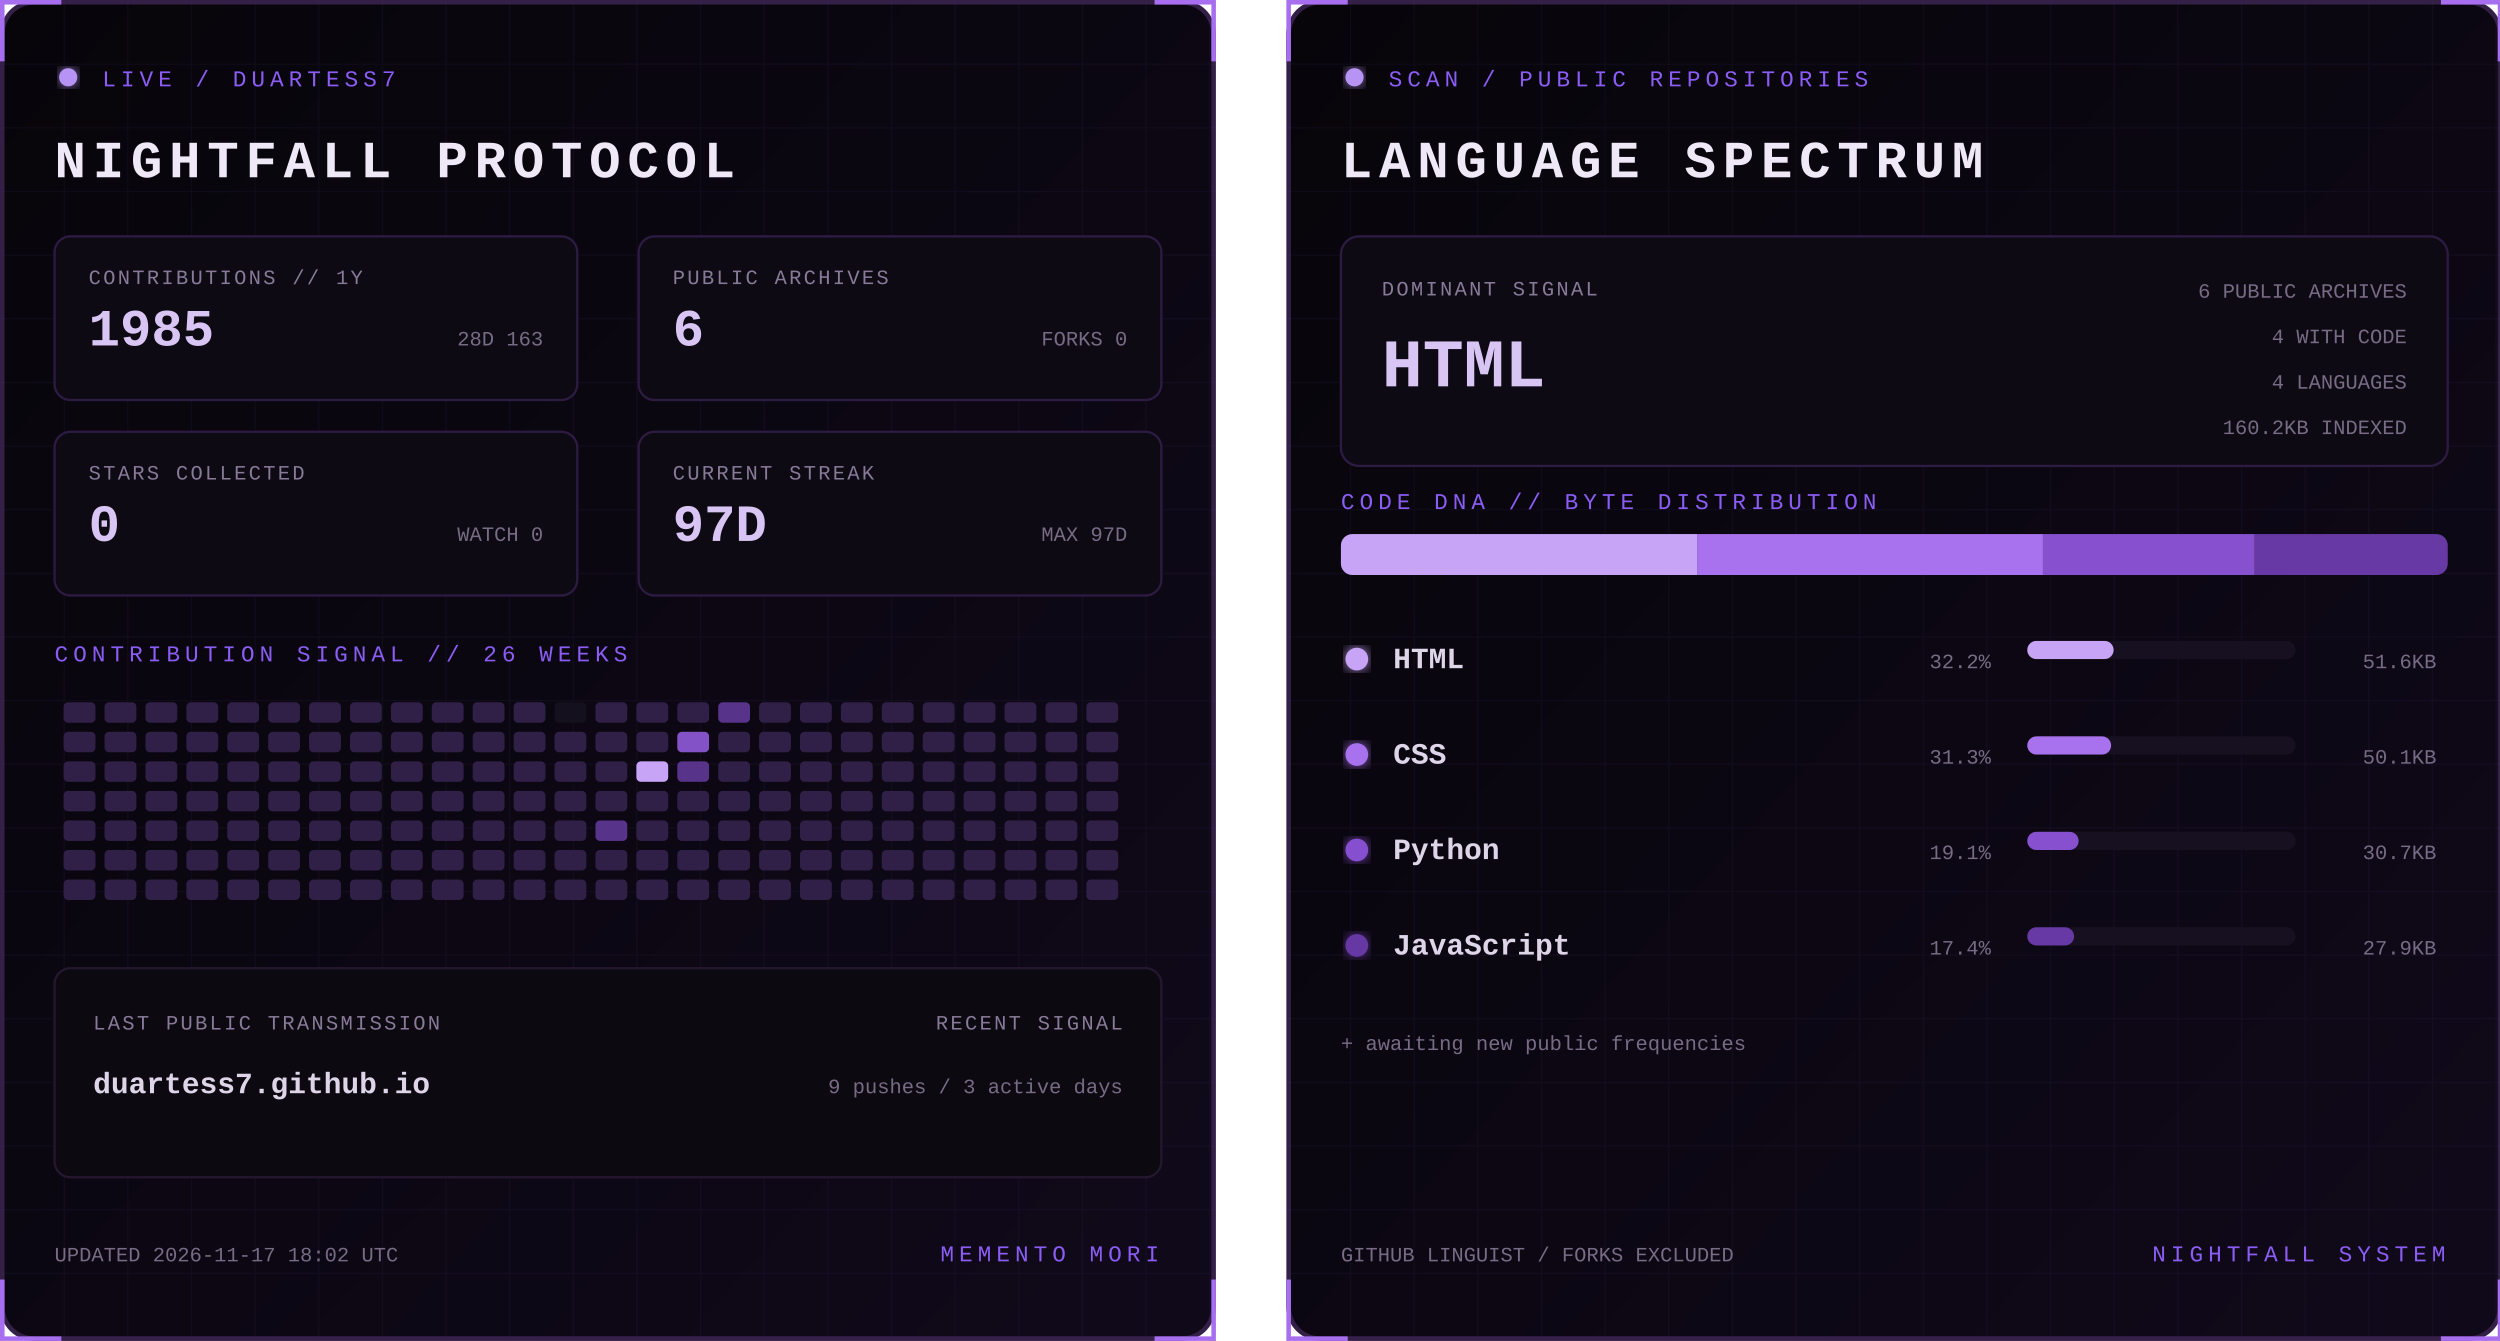
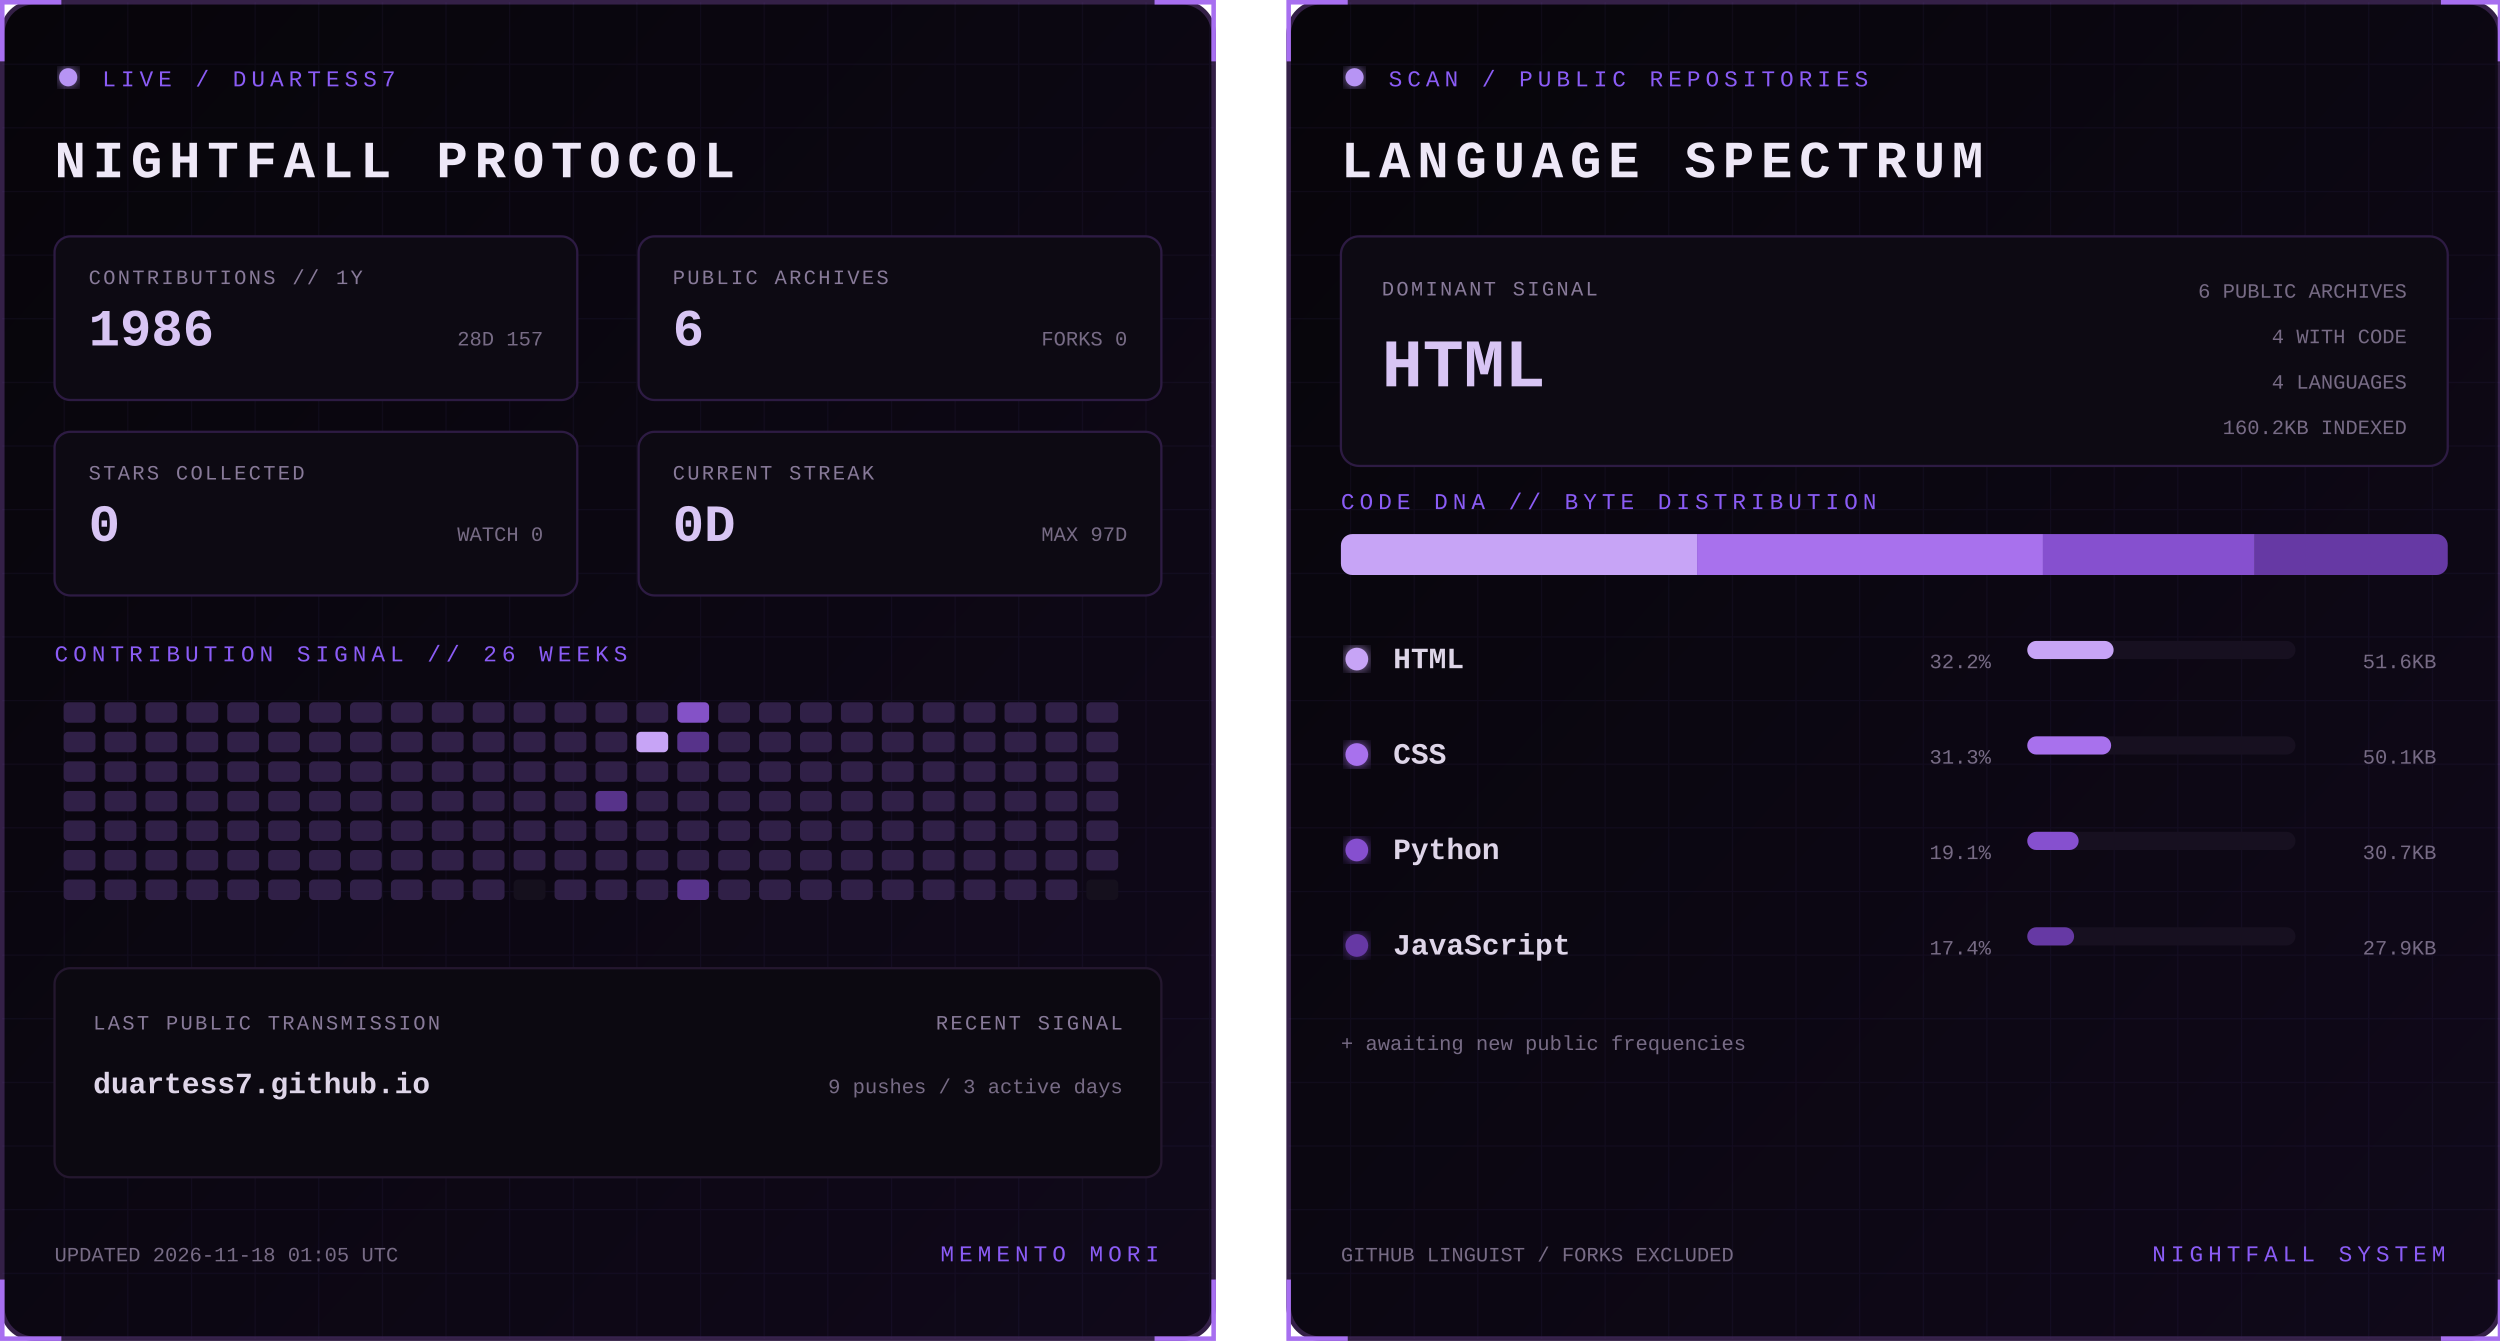
<svg xmlns="http://www.w3.org/2000/svg" width="1100" height="590" viewBox="0 0 1100 590" role="img" aria-labelledby="title desc">
  <defs>
    <linearGradient id="bg" x1="0" y1="0" x2="1" y2="1">
      <stop stop-color="#07050a" />
      <stop offset="1" stop-color="#10091a" />
    </linearGradient>
    <filter id="glow">
      <feGaussianBlur stdDeviation="3" result="b" />
      <feMerge>
        <feMergeNode in="b" />
        <feMergeNode in="SourceGraphic" />
      </feMerge>
    </filter>
    <pattern id="grid" width="28" height="28" patternUnits="userSpaceOnUse">
      <path d="M28 0H0V28" fill="none" stroke="#8b5cf6" stroke-opacity=".055" />
    </pattern>
    <clipPath id="dna">
      <rect x="24" y="235" width="487" height="18" rx="5" />
    </clipPath>
    <style>
      text { font-family: Consolas, 'Courier New', monospace; }
      .kicker { fill:#8b5cf6; font-size:10px; letter-spacing:2.2px; }
      .title { fill:#eee8f7; font-size:23px; font-weight:700; letter-spacing:3px; }
      .label { fill:#887a99; font-size:9px; letter-spacing:1px; }
      .stat { fill:#d8c5f4; font-size:23px; font-weight:700; }
      .detail,.pct { fill:#776b85; font-size:9px; }
      .lang { fill:#ded5e8; font-size:13px; font-weight:700; }
      .hero { fill:#d8c5f4; font-size:30px; font-weight:700; }
      .blink { animation:blink 1.6s step-end infinite; }
      @keyframes blink { 50% { opacity:.25 } }
    </style>
  </defs>
  <g>
    <rect x="1" y="1" width="533" height="588" rx="14" fill="url(#bg)" stroke="#342047" stroke-width="2" />
    <rect x="1" y="1" width="533" height="588" rx="14" fill="url(#grid)" />
    <path d="M27 1H1v26 M508 1h26v26 M534 563v26h-26 M27 589H1v-26" stroke="#a76ff0" stroke-width="2" fill="none" />
    <circle cx="30" cy="34" r="4" fill="#b794f4" filter="url(#glow)" class="blink" />
    <text x="45" y="38" class="kicker">LIVE / DUARTESS7</text>
    <text x="24" y="78" class="title">NIGHTFALL PROTOCOL</text>
    <g transform="translate(24 104)">
      <rect width="230" height="72" rx="7" fill="#0d0a13" stroke="#2d1b43" />
      <text x="15" y="21" class="label">CONTRIBUTIONS // 1Y</text>
-       <text x="15" y="48" class="stat">1985</text>
-       <text x="215" y="48" text-anchor="end" class="detail">28D 163</text>
+       <text x="15" y="48" class="stat">1986</text>
+       <text x="215" y="48" text-anchor="end" class="detail">28D 157</text>
    </g>
    <g transform="translate(281 104)">
      <rect width="230" height="72" rx="7" fill="#0d0a13" stroke="#2d1b43" />
      <text x="15" y="21" class="label">PUBLIC ARCHIVES</text>
      <text x="15" y="48" class="stat">6</text>
      <text x="215" y="48" text-anchor="end" class="detail">FORKS 0</text>
    </g>
    <g transform="translate(24 190)">
      <rect width="230" height="72" rx="7" fill="#0d0a13" stroke="#2d1b43" />
      <text x="15" y="21" class="label">STARS COLLECTED</text>
      <text x="15" y="48" class="stat">0</text>
      <text x="215" y="48" text-anchor="end" class="detail">WATCH 0</text>
    </g>
    <g transform="translate(281 190)">
      <rect width="230" height="72" rx="7" fill="#0d0a13" stroke="#2d1b43" />
      <text x="15" y="21" class="label">CURRENT STREAK</text>
-       <text x="15" y="48" class="stat">97D</text>
+       <text x="15" y="48" class="stat">0D</text>
      <text x="215" y="48" text-anchor="end" class="detail">MAX 97D</text>
    </g>
    <text x="24" y="291" class="kicker">CONTRIBUTION SIGNAL // 26 WEEKS</text>
    <g>
      <rect x="28" y="309" width="14" height="9" rx="2" fill="#302047" />
      <rect x="28" y="322" width="14" height="9" rx="2" fill="#302047" />
      <rect x="28" y="335" width="14" height="9" rx="2" fill="#302047" />
      <rect x="28" y="348" width="14" height="9" rx="2" fill="#302047" />
      <rect x="28" y="361" width="14" height="9" rx="2" fill="#302047" />
      <rect x="28" y="374" width="14" height="9" rx="2" fill="#302047" />
      <rect x="28" y="387" width="14" height="9" rx="2" fill="#302047" />
      <rect x="46" y="309" width="14" height="9" rx="2" fill="#302047" />
      <rect x="46" y="322" width="14" height="9" rx="2" fill="#302047" />
      <rect x="46" y="335" width="14" height="9" rx="2" fill="#302047" />
      <rect x="46" y="348" width="14" height="9" rx="2" fill="#302047" />
      <rect x="46" y="361" width="14" height="9" rx="2" fill="#302047" />
      <rect x="46" y="374" width="14" height="9" rx="2" fill="#302047" />
      <rect x="46" y="387" width="14" height="9" rx="2" fill="#302047" />
      <rect x="64" y="309" width="14" height="9" rx="2" fill="#302047" />
      <rect x="64" y="322" width="14" height="9" rx="2" fill="#302047" />
      <rect x="64" y="335" width="14" height="9" rx="2" fill="#302047" />
      <rect x="64" y="348" width="14" height="9" rx="2" fill="#302047" />
      <rect x="64" y="361" width="14" height="9" rx="2" fill="#302047" />
      <rect x="64" y="374" width="14" height="9" rx="2" fill="#302047" />
      <rect x="64" y="387" width="14" height="9" rx="2" fill="#302047" />
      <rect x="82" y="309" width="14" height="9" rx="2" fill="#302047" />
      <rect x="82" y="322" width="14" height="9" rx="2" fill="#302047" />
      <rect x="82" y="335" width="14" height="9" rx="2" fill="#302047" />
      <rect x="82" y="348" width="14" height="9" rx="2" fill="#302047" />
      <rect x="82" y="361" width="14" height="9" rx="2" fill="#302047" />
      <rect x="82" y="374" width="14" height="9" rx="2" fill="#302047" />
      <rect x="82" y="387" width="14" height="9" rx="2" fill="#302047" />
      <rect x="100" y="309" width="14" height="9" rx="2" fill="#302047" />
      <rect x="100" y="322" width="14" height="9" rx="2" fill="#302047" />
      <rect x="100" y="335" width="14" height="9" rx="2" fill="#302047" />
      <rect x="100" y="348" width="14" height="9" rx="2" fill="#302047" />
      <rect x="100" y="361" width="14" height="9" rx="2" fill="#302047" />
      <rect x="100" y="374" width="14" height="9" rx="2" fill="#302047" />
      <rect x="100" y="387" width="14" height="9" rx="2" fill="#302047" />
      <rect x="118" y="309" width="14" height="9" rx="2" fill="#302047" />
      <rect x="118" y="322" width="14" height="9" rx="2" fill="#302047" />
      <rect x="118" y="335" width="14" height="9" rx="2" fill="#302047" />
      <rect x="118" y="348" width="14" height="9" rx="2" fill="#302047" />
      <rect x="118" y="361" width="14" height="9" rx="2" fill="#302047" />
      <rect x="118" y="374" width="14" height="9" rx="2" fill="#302047" />
      <rect x="118" y="387" width="14" height="9" rx="2" fill="#302047" />
      <rect x="136" y="309" width="14" height="9" rx="2" fill="#302047" />
      <rect x="136" y="322" width="14" height="9" rx="2" fill="#302047" />
      <rect x="136" y="335" width="14" height="9" rx="2" fill="#302047" />
      <rect x="136" y="348" width="14" height="9" rx="2" fill="#302047" />
      <rect x="136" y="361" width="14" height="9" rx="2" fill="#302047" />
      <rect x="136" y="374" width="14" height="9" rx="2" fill="#302047" />
      <rect x="136" y="387" width="14" height="9" rx="2" fill="#302047" />
      <rect x="154" y="309" width="14" height="9" rx="2" fill="#302047" />
      <rect x="154" y="322" width="14" height="9" rx="2" fill="#302047" />
      <rect x="154" y="335" width="14" height="9" rx="2" fill="#302047" />
      <rect x="154" y="348" width="14" height="9" rx="2" fill="#302047" />
      <rect x="154" y="361" width="14" height="9" rx="2" fill="#302047" />
      <rect x="154" y="374" width="14" height="9" rx="2" fill="#302047" />
      <rect x="154" y="387" width="14" height="9" rx="2" fill="#302047" />
      <rect x="172" y="309" width="14" height="9" rx="2" fill="#302047" />
      <rect x="172" y="322" width="14" height="9" rx="2" fill="#302047" />
      <rect x="172" y="335" width="14" height="9" rx="2" fill="#302047" />
      <rect x="172" y="348" width="14" height="9" rx="2" fill="#302047" />
      <rect x="172" y="361" width="14" height="9" rx="2" fill="#302047" />
      <rect x="172" y="374" width="14" height="9" rx="2" fill="#302047" />
      <rect x="172" y="387" width="14" height="9" rx="2" fill="#302047" />
      <rect x="190" y="309" width="14" height="9" rx="2" fill="#302047" />
      <rect x="190" y="322" width="14" height="9" rx="2" fill="#302047" />
      <rect x="190" y="335" width="14" height="9" rx="2" fill="#302047" />
      <rect x="190" y="348" width="14" height="9" rx="2" fill="#302047" />
      <rect x="190" y="361" width="14" height="9" rx="2" fill="#302047" />
      <rect x="190" y="374" width="14" height="9" rx="2" fill="#302047" />
      <rect x="190" y="387" width="14" height="9" rx="2" fill="#302047" />
      <rect x="208" y="309" width="14" height="9" rx="2" fill="#302047" />
      <rect x="208" y="322" width="14" height="9" rx="2" fill="#302047" />
      <rect x="208" y="335" width="14" height="9" rx="2" fill="#302047" />
      <rect x="208" y="348" width="14" height="9" rx="2" fill="#302047" />
      <rect x="208" y="361" width="14" height="9" rx="2" fill="#302047" />
      <rect x="208" y="374" width="14" height="9" rx="2" fill="#302047" />
      <rect x="208" y="387" width="14" height="9" rx="2" fill="#302047" />
      <rect x="226" y="309" width="14" height="9" rx="2" fill="#302047" />
      <rect x="226" y="322" width="14" height="9" rx="2" fill="#302047" />
      <rect x="226" y="335" width="14" height="9" rx="2" fill="#302047" />
      <rect x="226" y="348" width="14" height="9" rx="2" fill="#302047" />
      <rect x="226" y="361" width="14" height="9" rx="2" fill="#302047" />
      <rect x="226" y="374" width="14" height="9" rx="2" fill="#302047" />
-       <rect x="226" y="387" width="14" height="9" rx="2" fill="#302047" />
-       <rect x="244" y="309" width="14" height="9" rx="2" fill="#15101d" />
+       <rect x="226" y="387" width="14" height="9" rx="2" fill="#15101d" />
+       <rect x="244" y="309" width="14" height="9" rx="2" fill="#302047" />
      <rect x="244" y="322" width="14" height="9" rx="2" fill="#302047" />
      <rect x="244" y="335" width="14" height="9" rx="2" fill="#302047" />
      <rect x="244" y="348" width="14" height="9" rx="2" fill="#302047" />
      <rect x="244" y="361" width="14" height="9" rx="2" fill="#302047" />
      <rect x="244" y="374" width="14" height="9" rx="2" fill="#302047" />
      <rect x="244" y="387" width="14" height="9" rx="2" fill="#302047" />
      <rect x="262" y="309" width="14" height="9" rx="2" fill="#302047" />
      <rect x="262" y="322" width="14" height="9" rx="2" fill="#302047" />
      <rect x="262" y="335" width="14" height="9" rx="2" fill="#302047" />
-       <rect x="262" y="348" width="14" height="9" rx="2" fill="#302047" />
-       <rect x="262" y="361" width="14" height="9" rx="2" fill="#57338a" />
+       <rect x="262" y="348" width="14" height="9" rx="2" fill="#57338a" />
+       <rect x="262" y="361" width="14" height="9" rx="2" fill="#302047" />
      <rect x="262" y="374" width="14" height="9" rx="2" fill="#302047" />
      <rect x="262" y="387" width="14" height="9" rx="2" fill="#302047" />
      <rect x="280" y="309" width="14" height="9" rx="2" fill="#302047" />
-       <rect x="280" y="322" width="14" height="9" rx="2" fill="#302047" />
-       <rect x="280" y="335" width="14" height="9" rx="2" fill="#c7a4f6" />
+       <rect x="280" y="322" width="14" height="9" rx="2" fill="#c7a4f6" />
+       <rect x="280" y="335" width="14" height="9" rx="2" fill="#302047" />
      <rect x="280" y="348" width="14" height="9" rx="2" fill="#302047" />
      <rect x="280" y="361" width="14" height="9" rx="2" fill="#302047" />
      <rect x="280" y="374" width="14" height="9" rx="2" fill="#302047" />
      <rect x="280" y="387" width="14" height="9" rx="2" fill="#302047" />
-       <rect x="298" y="309" width="14" height="9" rx="2" fill="#302047" />
-       <rect x="298" y="322" width="14" height="9" rx="2" fill="#8452c7" />
-       <rect x="298" y="335" width="14" height="9" rx="2" fill="#57338a" />
+       <rect x="298" y="309" width="14" height="9" rx="2" fill="#8452c7" />
+       <rect x="298" y="322" width="14" height="9" rx="2" fill="#57338a" />
+       <rect x="298" y="335" width="14" height="9" rx="2" fill="#302047" />
      <rect x="298" y="348" width="14" height="9" rx="2" fill="#302047" />
      <rect x="298" y="361" width="14" height="9" rx="2" fill="#302047" />
      <rect x="298" y="374" width="14" height="9" rx="2" fill="#302047" />
-       <rect x="298" y="387" width="14" height="9" rx="2" fill="#302047" />
-       <rect x="316" y="309" width="14" height="9" rx="2" fill="#57338a" />
+       <rect x="298" y="387" width="14" height="9" rx="2" fill="#57338a" />
+       <rect x="316" y="309" width="14" height="9" rx="2" fill="#302047" />
      <rect x="316" y="322" width="14" height="9" rx="2" fill="#302047" />
      <rect x="316" y="335" width="14" height="9" rx="2" fill="#302047" />
      <rect x="316" y="348" width="14" height="9" rx="2" fill="#302047" />
      <rect x="316" y="361" width="14" height="9" rx="2" fill="#302047" />
      <rect x="316" y="374" width="14" height="9" rx="2" fill="#302047" />
      <rect x="316" y="387" width="14" height="9" rx="2" fill="#302047" />
      <rect x="334" y="309" width="14" height="9" rx="2" fill="#302047" />
      <rect x="334" y="322" width="14" height="9" rx="2" fill="#302047" />
      <rect x="334" y="335" width="14" height="9" rx="2" fill="#302047" />
      <rect x="334" y="348" width="14" height="9" rx="2" fill="#302047" />
      <rect x="334" y="361" width="14" height="9" rx="2" fill="#302047" />
      <rect x="334" y="374" width="14" height="9" rx="2" fill="#302047" />
      <rect x="334" y="387" width="14" height="9" rx="2" fill="#302047" />
      <rect x="352" y="309" width="14" height="9" rx="2" fill="#302047" />
      <rect x="352" y="322" width="14" height="9" rx="2" fill="#302047" />
      <rect x="352" y="335" width="14" height="9" rx="2" fill="#302047" />
      <rect x="352" y="348" width="14" height="9" rx="2" fill="#302047" />
      <rect x="352" y="361" width="14" height="9" rx="2" fill="#302047" />
      <rect x="352" y="374" width="14" height="9" rx="2" fill="#302047" />
      <rect x="352" y="387" width="14" height="9" rx="2" fill="#302047" />
      <rect x="370" y="309" width="14" height="9" rx="2" fill="#302047" />
      <rect x="370" y="322" width="14" height="9" rx="2" fill="#302047" />
      <rect x="370" y="335" width="14" height="9" rx="2" fill="#302047" />
      <rect x="370" y="348" width="14" height="9" rx="2" fill="#302047" />
      <rect x="370" y="361" width="14" height="9" rx="2" fill="#302047" />
      <rect x="370" y="374" width="14" height="9" rx="2" fill="#302047" />
      <rect x="370" y="387" width="14" height="9" rx="2" fill="#302047" />
      <rect x="388" y="309" width="14" height="9" rx="2" fill="#302047" />
      <rect x="388" y="322" width="14" height="9" rx="2" fill="#302047" />
      <rect x="388" y="335" width="14" height="9" rx="2" fill="#302047" />
      <rect x="388" y="348" width="14" height="9" rx="2" fill="#302047" />
      <rect x="388" y="361" width="14" height="9" rx="2" fill="#302047" />
      <rect x="388" y="374" width="14" height="9" rx="2" fill="#302047" />
      <rect x="388" y="387" width="14" height="9" rx="2" fill="#302047" />
      <rect x="406" y="309" width="14" height="9" rx="2" fill="#302047" />
      <rect x="406" y="322" width="14" height="9" rx="2" fill="#302047" />
      <rect x="406" y="335" width="14" height="9" rx="2" fill="#302047" />
      <rect x="406" y="348" width="14" height="9" rx="2" fill="#302047" />
      <rect x="406" y="361" width="14" height="9" rx="2" fill="#302047" />
      <rect x="406" y="374" width="14" height="9" rx="2" fill="#302047" />
      <rect x="406" y="387" width="14" height="9" rx="2" fill="#302047" />
      <rect x="424" y="309" width="14" height="9" rx="2" fill="#302047" />
      <rect x="424" y="322" width="14" height="9" rx="2" fill="#302047" />
      <rect x="424" y="335" width="14" height="9" rx="2" fill="#302047" />
      <rect x="424" y="348" width="14" height="9" rx="2" fill="#302047" />
      <rect x="424" y="361" width="14" height="9" rx="2" fill="#302047" />
      <rect x="424" y="374" width="14" height="9" rx="2" fill="#302047" />
      <rect x="424" y="387" width="14" height="9" rx="2" fill="#302047" />
      <rect x="442" y="309" width="14" height="9" rx="2" fill="#302047" />
      <rect x="442" y="322" width="14" height="9" rx="2" fill="#302047" />
      <rect x="442" y="335" width="14" height="9" rx="2" fill="#302047" />
      <rect x="442" y="348" width="14" height="9" rx="2" fill="#302047" />
      <rect x="442" y="361" width="14" height="9" rx="2" fill="#302047" />
      <rect x="442" y="374" width="14" height="9" rx="2" fill="#302047" />
      <rect x="442" y="387" width="14" height="9" rx="2" fill="#302047" />
      <rect x="460" y="309" width="14" height="9" rx="2" fill="#302047" />
      <rect x="460" y="322" width="14" height="9" rx="2" fill="#302047" />
      <rect x="460" y="335" width="14" height="9" rx="2" fill="#302047" />
      <rect x="460" y="348" width="14" height="9" rx="2" fill="#302047" />
      <rect x="460" y="361" width="14" height="9" rx="2" fill="#302047" />
      <rect x="460" y="374" width="14" height="9" rx="2" fill="#302047" />
      <rect x="460" y="387" width="14" height="9" rx="2" fill="#302047" />
      <rect x="478" y="309" width="14" height="9" rx="2" fill="#302047" />
      <rect x="478" y="322" width="14" height="9" rx="2" fill="#302047" />
      <rect x="478" y="335" width="14" height="9" rx="2" fill="#302047" />
      <rect x="478" y="348" width="14" height="9" rx="2" fill="#302047" />
      <rect x="478" y="361" width="14" height="9" rx="2" fill="#302047" />
      <rect x="478" y="374" width="14" height="9" rx="2" fill="#302047" />
-       <rect x="478" y="387" width="14" height="9" rx="2" fill="#302047" />
+       <rect x="478" y="387" width="14" height="9" rx="2" fill="#15101d" />
    </g>
    <rect x="24" y="426" width="487" height="92" rx="7" fill="#0c0911" stroke="#24172f" />
    <text x="41" y="453" class="label">LAST PUBLIC TRANSMISSION</text>
    <text x="41" y="481" class="lang">duartess7.github.io</text>
    <text x="494" y="453" text-anchor="end" class="label">RECENT SIGNAL</text>
    <text x="494" y="481" text-anchor="end" class="detail">9 pushes / 3 active days</text>
-     <text x="24" y="555" class="detail">UPDATED 2026-11-17 18:02 UTC</text>
+     <text x="24" y="555" class="detail">UPDATED 2026-11-18 01:05 UTC</text>
    <text x="510" y="555" text-anchor="end" class="kicker">MEMENTO MORI</text>
  </g>
  <g transform="translate(566)">
    <rect x="1" y="1" width="533" height="588" rx="14" fill="url(#bg)" stroke="#342047" stroke-width="2" />
    <rect x="1" y="1" width="533" height="588" rx="14" fill="url(#grid)" />
    <path d="M27 1H1v26 M508 1h26v26 M534 563v26h-26 M27 589H1v-26" stroke="#a76ff0" stroke-width="2" fill="none" />
    <circle cx="30" cy="34" r="4" fill="#b794f4" filter="url(#glow)" class="blink" />
    <text x="45" y="38" class="kicker">SCAN / PUBLIC REPOSITORIES</text>
    <text x="24" y="78" class="title">LANGUAGE SPECTRUM</text>
    <rect x="24" y="104" width="487" height="101" rx="8" fill="#0d0a13" stroke="#2d1b43" />
    <text x="42" y="130" class="label">DOMINANT SIGNAL</text>
    <text x="42" y="170" class="hero">HTML</text>
    <text x="493" y="131" text-anchor="end" class="detail">6 PUBLIC ARCHIVES</text>
    <text x="493" y="151" text-anchor="end" class="detail">4 WITH CODE</text>
    <text x="493" y="171" text-anchor="end" class="detail">4 LANGUAGES</text>
    <text x="493" y="191" text-anchor="end" class="detail">160.2KB INDEXED</text>
    <text x="24" y="224" class="kicker">CODE DNA // BYTE DISTRIBUTION</text>
    <rect x="24" y="235" width="487" height="18" rx="5" fill="#171020" />
    <g clip-path="url(#dna)">
      <rect x="24.0" y="235" width="156.7" height="18" fill="#c7a4f6" />
      <rect x="180.7" y="235" width="152.2" height="18" fill="#a871ed" />
      <rect x="332.9" y="235" width="93.2" height="18" fill="#8650cf" />
      <rect x="426.1" y="235" width="84.9" height="18" fill="#6639a4" />
    </g>
    <circle cx="31" cy="290" r="5" fill="#c7a4f6" filter="url(#glow)" />
    <text x="47" y="294" class="lang">HTML</text>
    <text x="310" y="294" text-anchor="end" class="pct">32.2%</text>
    <rect x="326" y="282" width="118" height="8" rx="4" fill="#171020" />
    <rect x="326" y="282" width="38.0" height="8" rx="4" fill="#c7a4f6" />
    <text x="506" y="294" text-anchor="end" class="detail">51.6KB</text>
    <circle cx="31" cy="332" r="5" fill="#a871ed" filter="url(#glow)" />
    <text x="47" y="336" class="lang">CSS</text>
    <text x="310" y="336" text-anchor="end" class="pct">31.3%</text>
    <rect x="326" y="324" width="118" height="8" rx="4" fill="#171020" />
    <rect x="326" y="324" width="36.9" height="8" rx="4" fill="#a871ed" />
    <text x="506" y="336" text-anchor="end" class="detail">50.1KB</text>
    <circle cx="31" cy="374" r="5" fill="#8650cf" filter="url(#glow)" />
    <text x="47" y="378" class="lang">Python</text>
    <text x="310" y="378" text-anchor="end" class="pct">19.1%</text>
    <rect x="326" y="366" width="118" height="8" rx="4" fill="#171020" />
    <rect x="326" y="366" width="22.6" height="8" rx="4" fill="#8650cf" />
    <text x="506" y="378" text-anchor="end" class="detail">30.7KB</text>
    <circle cx="31" cy="416" r="5" fill="#6639a4" filter="url(#glow)" />
    <text x="47" y="420" class="lang">JavaScript</text>
    <text x="310" y="420" text-anchor="end" class="pct">17.4%</text>
    <rect x="326" y="408" width="118" height="8" rx="4" fill="#171020" />
    <rect x="326" y="408" width="20.6" height="8" rx="4" fill="#6639a4" />
    <text x="506" y="420" text-anchor="end" class="detail">27.9KB</text>
    <text x="24" y="462" class="detail">+ awaiting new public frequencies</text>
    <text x="24" y="555" class="detail">GITHUB LINGUIST / FORKS EXCLUDED</text>
    <text x="510" y="555" text-anchor="end" class="kicker">NIGHTFALL SYSTEM</text>
  </g>
</svg>
